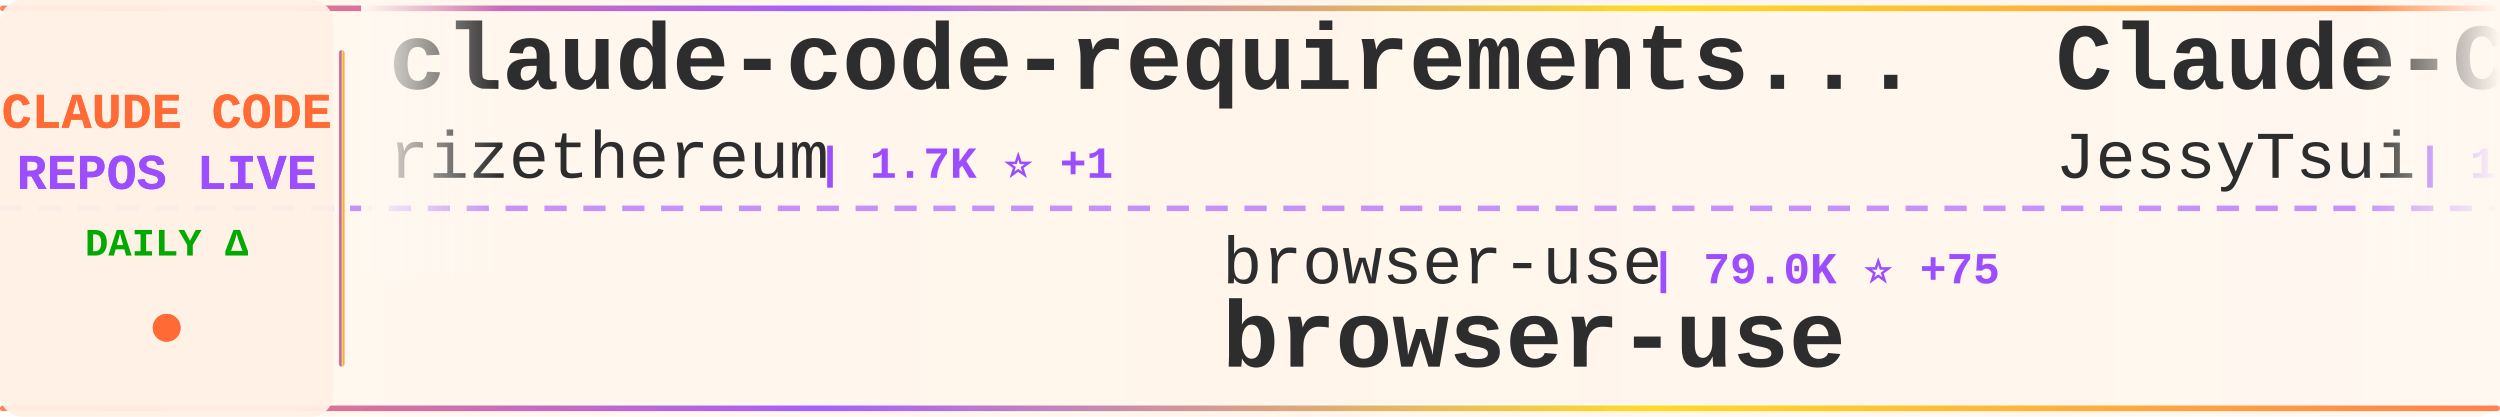
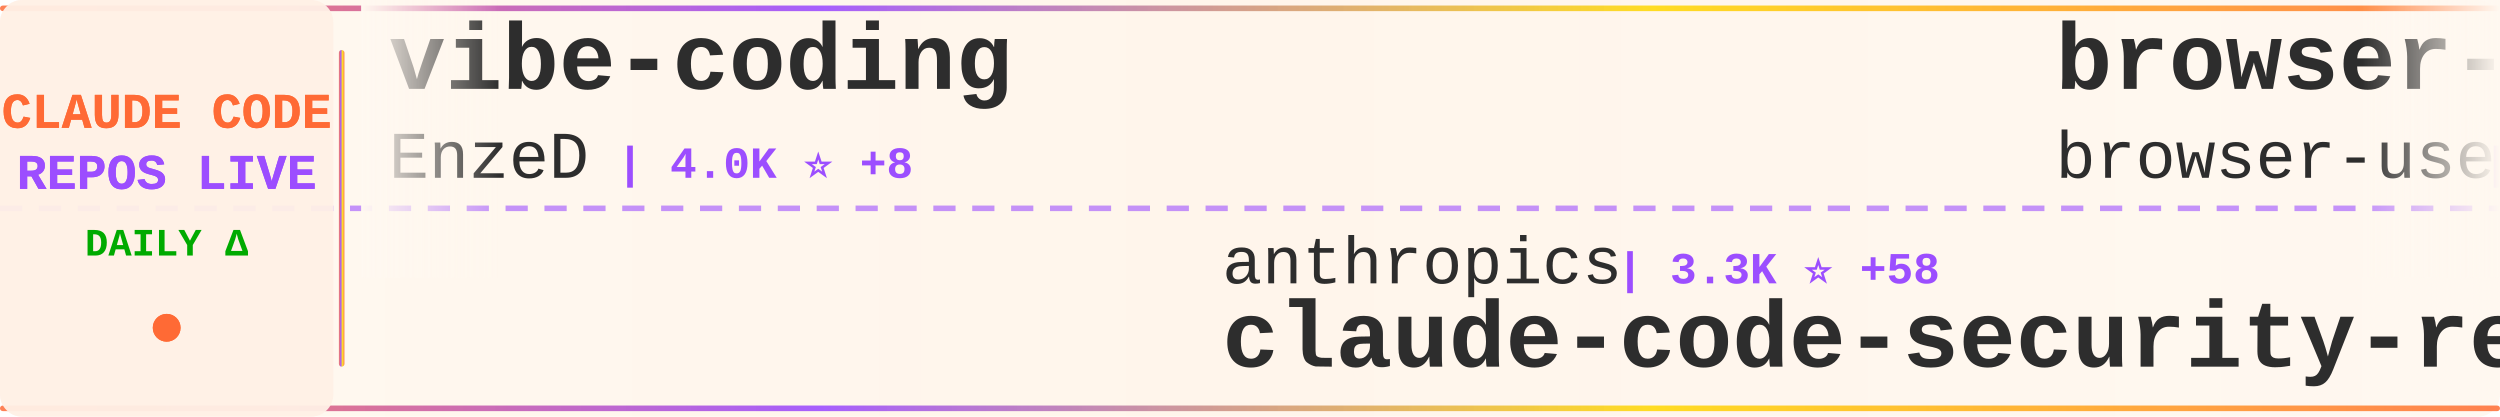
<svg xmlns="http://www.w3.org/2000/svg" width="900" height="150">
  <defs>
    <linearGradient id="tickerBg" x1="0%" y1="0%" x2="100%" y2="0%">
      <stop offset="0%" style="stop-color:#fff8f0;stop-opacity:0.98" />
      <stop offset="50%" style="stop-color:#fff5eb;stop-opacity:1" />
      <stop offset="100%" style="stop-color:#fff8f0;stop-opacity:0.98" />
    </linearGradient>
    <linearGradient id="borderGrad" x1="0%" y1="0%" x2="100%" y2="0%">
      <stop offset="0%" style="stop-color:#FF6B35;stop-opacity:0.85">
        <animate attributeName="stop-opacity" values="0.85;1;0.85" dur="2s" repeatCount="indefinite" />
      </stop>
      <stop offset="33%" style="stop-color:#9C4EFF;stop-opacity:0.9">
        <animate attributeName="stop-opacity" values="0.9;1;0.9" dur="2.2s" repeatCount="indefinite" />
      </stop>
      <stop offset="66%" style="stop-color:#FFD700;stop-opacity:0.85">
        <animate attributeName="stop-opacity" values="0.85;1;0.85" dur="1.8s" repeatCount="indefinite" />
      </stop>
      <stop offset="100%" style="stop-color:#FF6B35;stop-opacity:0.85">
        <animate attributeName="stop-opacity" values="0.85;1;0.85" dur="2s" repeatCount="indefinite" />
      </stop>
    </linearGradient>
    <filter id="textGlow">
      <feGaussianBlur stdDeviation="0.15" result="coloredBlur" />
      <feMerge>
        <feMergeNode in="coloredBlur" />
        <feMergeNode in="SourceGraphic" />
      </feMerge>
    </filter>
    <filter id="metricGlow">
      <feGaussianBlur stdDeviation="0.2" result="coloredBlur" />
      <feMerge>
        <feMergeNode in="coloredBlur" />
        <feMergeNode in="SourceGraphic" />
      </feMerge>
    </filter>
    <linearGradient id="leftFade" x1="0%" y1="0%" x2="100%" y2="0%">
      <stop offset="0%" style="stop-color:#fff8f0;stop-opacity:1" />
      <stop offset="100%" style="stop-color:#fff8f0;stop-opacity:0" />
    </linearGradient>
    <linearGradient id="rightFade" x1="0%" y1="0%" x2="100%" y2="0%">
      <stop offset="0%" style="stop-color:#fff8f0;stop-opacity:0" />
      <stop offset="100%" style="stop-color:#fff8f0;stop-opacity:1" />
    </linearGradient>
  </defs>
  <rect width="900" height="150" fill="url(#tickerBg)" rx="8" />
  <rect x="0" y="2" width="900" height="2" fill="url(#borderGrad)" rx="1" />
  <rect x="0" y="146" width="900" height="2" fill="url(#borderGrad)" rx="1" />
  <line x1="0" y1="75" x2="900" y2="75" stroke="#9C4EFF" stroke-width="2" stroke-dasharray="8 6" opacity="0.6" />
  <rect x="0" y="0" width="120" height="150" fill="#fff0e6" opacity="0.95" rx="8" />
  <text x="60" y="46" font-family="'Courier New', monospace" font-size="18" font-weight="bold" fill="#FF6B35" text-anchor="middle" filter="url(#textGlow)">
    CLAUDE CODE
  </text>
  <text x="60" y="68" font-family="'Courier New', monospace" font-size="18" font-weight="bold" fill="#9C4EFF" text-anchor="middle" filter="url(#textGlow)">
    REPOS LIVE
  </text>
  <text x="60" y="92" font-family="'Courier New', monospace" font-size="14" font-weight="bold" fill="#00aa00" text-anchor="middle">
    DAILY Δ
  </text>
  <circle cx="60" cy="118" r="5" fill="#FF6B35" filter="url(#metricGlow)">
    <animate attributeName="r" values="4;6;4" dur="1.5s" repeatCount="indefinite" />
    <animate attributeName="opacity" values="0.6;1;0.6" dur="1.5s" repeatCount="indefinite" />
  </circle>
  <rect x="122" y="18" width="2" height="114" fill="url(#borderGrad)" rx="1" />
  <clipPath id="tickerClip">
    <rect x="130" y="0" width="770" height="150" />
  </clipPath>
  <g clip-path="url(#tickerClip)">
    <g id="tickerItems">
      <animateTransform attributeName="transform" attributeType="XML" type="translate" from="0 0" to="-3000 0" dur="54s" repeatCount="indefinite" />
      <g transform="translate(0, 0)">
-         <text x="140" y="32" font-family="'Courier New', monospace" font-size="34" font-weight="bold" fill="#2d2d2d">claude-code-requirements...</text>
-         <text x="140" y="64" font-family="'Courier New', monospace" font-size="24" font-weight="normal" fill="#2d2d2d" opacity="1.0">rizethereum</text>
-         <text x="294" y="64" font-family="'Courier New', monospace" font-size="16" font-weight="bold" fill="#9C4EFF"> | 1.7K ⭐ +1</text>
+         <text x="140" y="32" font-family="'Courier New', monospace" font-size="34" font-weight="bold" fill="#2d2d2d">vibe-coding</text>
+         <text x="140" y="64" font-family="'Courier New', monospace" font-size="24" font-weight="normal" fill="#2d2d2d" opacity="1.0">EnzeD</text>
+         <text x="222" y="64" font-family="'Courier New', monospace" font-size="16" font-weight="bold" fill="#9C4EFF"> | 4.0K ⭐ +8</text>
      </g>
      <g transform="translate(300, 0)">
-         <text x="140" y="102" font-family="'Courier New', monospace" font-size="24" font-weight="normal" fill="#2d2d2d" opacity="1.0">browser-use</text>
-         <text x="294" y="102" font-family="'Courier New', monospace" font-size="16" font-weight="bold" fill="#9C4EFF"> | 79.0K ⭐ +75</text>
-         <text x="140" y="132" font-family="'Courier New', monospace" font-size="34" font-weight="bold" fill="#2d2d2d">browser-use</text>
+         <text x="140" y="102" font-family="'Courier New', monospace" font-size="24" font-weight="normal" fill="#2d2d2d" opacity="1.0">anthropics</text>
+         <text x="282" y="102" font-family="'Courier New', monospace" font-size="16" font-weight="bold" fill="#9C4EFF"> | 3.3K ⭐ +58</text>
+         <text x="140" y="132" font-family="'Courier New', monospace" font-size="34" font-weight="bold" fill="#2d2d2d">claude-code-security-rev...</text>
      </g>
      <g transform="translate(600, 0)">
-         <text x="140" y="32" font-family="'Courier New', monospace" font-size="34" font-weight="bold" fill="#2d2d2d">Claude-Code-Remote</text>
-         <text x="140" y="64" font-family="'Courier New', monospace" font-size="24" font-weight="normal" fill="#2d2d2d" opacity="1.0">JessyTsui</text>
-         <text x="270" y="64" font-family="'Courier New', monospace" font-size="16" font-weight="bold" fill="#9C4EFF"> | 1.1K ⭐ +8</text>
+         <text x="140" y="32" font-family="'Courier New', monospace" font-size="34" font-weight="bold" fill="#2d2d2d">browser-use</text>
+         <text x="140" y="64" font-family="'Courier New', monospace" font-size="24" font-weight="normal" fill="#2d2d2d" opacity="1.0">browser-use</text>
+         <text x="294" y="64" font-family="'Courier New', monospace" font-size="16" font-weight="bold" fill="#9C4EFF"> | 79.0K ⭐ +77</text>
      </g>
      <g transform="translate(900, 0)">
-         <text x="140" y="102" font-family="'Courier New', monospace" font-size="24" font-weight="normal" fill="#2d2d2d" opacity="1.0">anthropics</text>
-         <text x="282" y="102" font-family="'Courier New', monospace" font-size="16" font-weight="bold" fill="#9C4EFF"> | 5.0K ⭐ +26</text>
-         <text x="140" y="132" font-family="'Courier New', monospace" font-size="34" font-weight="bold" fill="#2d2d2d">claude-agent-sdk-python</text>
+         <text x="140" y="102" font-family="'Courier New', monospace" font-size="24" font-weight="normal" fill="#2d2d2d" opacity="1.0">zebbern</text>
+         <text x="246" y="102" font-family="'Courier New', monospace" font-size="16" font-weight="bold" fill="#9C4EFF"> | 3.5K ⭐ +9</text>
+         <text x="140" y="132" font-family="'Courier New', monospace" font-size="34" font-weight="bold" fill="#2d2d2d">claude-code-guide</text>
      </g>
      <g transform="translate(1200, 0)">
-         <text x="140" y="32" font-family="'Courier New', monospace" font-size="34" font-weight="bold" fill="#2d2d2d">claude-code-base-action</text>
+         <text x="140" y="32" font-family="'Courier New', monospace" font-size="34" font-weight="bold" fill="#2d2d2d">claude-plugins-official</text>
        <text x="140" y="64" font-family="'Courier New', monospace" font-size="24" font-weight="normal" fill="#2d2d2d" opacity="1.0">anthropics</text>
-         <text x="282" y="64" font-family="'Courier New', monospace" font-size="16" font-weight="bold" fill="#9C4EFF"> | 588 ⭐ +2</text>
+         <text x="282" y="64" font-family="'Courier New', monospace" font-size="16" font-weight="bold" fill="#9C4EFF"> | 8.4K ⭐ +84</text>
      </g>
      <g transform="translate(1500, 0)">
-         <text x="140" y="102" font-family="'Courier New', monospace" font-size="24" font-weight="normal" fill="#2d2d2d" opacity="1.0">darcyegb</text>
-         <text x="258" y="102" font-family="'Courier New', monospace" font-size="16" font-weight="bold" fill="#9C4EFF"> | 567 ⭐ +3</text>
-         <text x="140" y="132" font-family="'Courier New', monospace" font-size="34" font-weight="bold" fill="#2d2d2d">ClaudeCodeAgents</text>
+         <text x="140" y="102" font-family="'Courier New', monospace" font-size="24" font-weight="normal" fill="#2d2d2d" opacity="1.0">pchalasani</text>
+         <text x="282" y="102" font-family="'Courier New', monospace" font-size="16" font-weight="bold" fill="#9C4EFF"> | 1.5K ⭐ +6</text>
+         <text x="140" y="132" font-family="'Courier New', monospace" font-size="34" font-weight="bold" fill="#2d2d2d">claude-code-tools</text>
      </g>
      <g transform="translate(1800, 0)">
-         <text x="140" y="32" font-family="'Courier New', monospace" font-size="34" font-weight="bold" fill="#2d2d2d">Claude-Code-Workflow</text>
-         <text x="140" y="64" font-family="'Courier New', monospace" font-size="24" font-weight="normal" fill="#2d2d2d" opacity="1.0">catlog22</text>
-         <text x="258" y="64" font-family="'Courier New', monospace" font-size="16" font-weight="bold" fill="#9C4EFF"> | 1.3K ⭐ +10</text>
+         <text x="140" y="32" font-family="'Courier New', monospace" font-size="34" font-weight="bold" fill="#2d2d2d">superpowers</text>
+         <text x="140" y="64" font-family="'Courier New', monospace" font-size="24" font-weight="normal" fill="#2d2d2d" opacity="1.0">obra</text>
+         <text x="210" y="64" font-family="'Courier New', monospace" font-size="16" font-weight="bold" fill="#9C4EFF"> | 61.9K ⭐ +1.4K</text>
      </g>
      <g transform="translate(2100, 0)">
-         <text x="140" y="102" font-family="'Courier New', monospace" font-size="24" font-weight="normal" fill="#2d2d2d" opacity="1.0">Pimzino</text>
-         <text x="246" y="102" font-family="'Courier New', monospace" font-size="16" font-weight="bold" fill="#9C4EFF"> | 3.4K ⭐ +12</text>
-         <text x="140" y="132" font-family="'Courier New', monospace" font-size="34" font-weight="bold" fill="#2d2d2d">claude-code-spec-workflo...</text>
+         <text x="140" y="102" font-family="'Courier New', monospace" font-size="24" font-weight="normal" fill="#2d2d2d" opacity="1.0">zhukunpenglinyutong</text>
+         <text x="390" y="102" font-family="'Courier New', monospace" font-size="16" font-weight="bold" fill="#9C4EFF"> | 1.3K ⭐ +22</text>
+         <text x="140" y="132" font-family="'Courier New', monospace" font-size="34" font-weight="bold" fill="#2d2d2d">idea-claude-code-gui</text>
      </g>
      <g transform="translate(2400, 0)">
-         <text x="140" y="32" font-family="'Courier New', monospace" font-size="34" font-weight="bold" fill="#2d2d2d">claude-code</text>
-         <text x="140" y="64" font-family="'Courier New', monospace" font-size="24" font-weight="normal" fill="#2d2d2d" opacity="1.0">laravel</text>
-         <text x="246" y="64" font-family="'Courier New', monospace" font-size="16" font-weight="bold" fill="#9C4EFF"> | 504 ⭐</text>
+         <text x="140" y="32" font-family="'Courier New', monospace" font-size="34" font-weight="bold" fill="#2d2d2d">context7</text>
+         <text x="140" y="64" font-family="'Courier New', monospace" font-size="24" font-weight="normal" fill="#2d2d2d" opacity="1.0">upstash</text>
+         <text x="246" y="64" font-family="'Courier New', monospace" font-size="16" font-weight="bold" fill="#9C4EFF"> | 46.9K ⭐ +154</text>
      </g>
      <g transform="translate(2700, 0)">
-         <text x="140" y="102" font-family="'Courier New', monospace" font-size="24" font-weight="normal" fill="#2d2d2d" opacity="1.0">code-yeongyu</text>
-         <text x="306" y="102" font-family="'Courier New', monospace" font-size="16" font-weight="bold" fill="#9C4EFF"> | 34.3K ⭐ +442</text>
-         <text x="140" y="132" font-family="'Courier New', monospace" font-size="34" font-weight="bold" fill="#2d2d2d">oh-my-opencode</text>
+         <text x="140" y="102" font-family="'Courier New', monospace" font-size="24" font-weight="normal" fill="#2d2d2d" opacity="1.0">jarrodwatts</text>
+         <text x="294" y="102" font-family="'Courier New', monospace" font-size="16" font-weight="bold" fill="#9C4EFF"> | 945 ⭐ +1</text>
+         <text x="140" y="132" font-family="'Courier New', monospace" font-size="34" font-weight="bold" fill="#2d2d2d">claude-code-config</text>
      </g>
      <g transform="translate(3000, 0)">
-         <text x="140" y="32" font-family="'Courier New', monospace" font-size="34" font-weight="bold" fill="#2d2d2d">claude-code-requirements...</text>
-         <text x="140" y="64" font-family="'Courier New', monospace" font-size="24" font-weight="normal" fill="#2d2d2d" opacity="1.0">rizethereum</text>
-         <text x="294" y="64" font-family="'Courier New', monospace" font-size="16" font-weight="bold" fill="#9C4EFF"> | 1.7K ⭐ +1</text>
+         <text x="140" y="32" font-family="'Courier New', monospace" font-size="34" font-weight="bold" fill="#2d2d2d">vibe-coding</text>
+         <text x="140" y="64" font-family="'Courier New', monospace" font-size="24" font-weight="normal" fill="#2d2d2d" opacity="1.0">EnzeD</text>
+         <text x="222" y="64" font-family="'Courier New', monospace" font-size="16" font-weight="bold" fill="#9C4EFF"> | 4.0K ⭐ +8</text>
      </g>
      <g transform="translate(3300, 0)">
-         <text x="140" y="102" font-family="'Courier New', monospace" font-size="24" font-weight="normal" fill="#2d2d2d" opacity="1.0">browser-use</text>
-         <text x="294" y="102" font-family="'Courier New', monospace" font-size="16" font-weight="bold" fill="#9C4EFF"> | 79.0K ⭐ +75</text>
-         <text x="140" y="132" font-family="'Courier New', monospace" font-size="34" font-weight="bold" fill="#2d2d2d">browser-use</text>
+         <text x="140" y="102" font-family="'Courier New', monospace" font-size="24" font-weight="normal" fill="#2d2d2d" opacity="1.0">anthropics</text>
+         <text x="282" y="102" font-family="'Courier New', monospace" font-size="16" font-weight="bold" fill="#9C4EFF"> | 3.3K ⭐ +58</text>
+         <text x="140" y="132" font-family="'Courier New', monospace" font-size="34" font-weight="bold" fill="#2d2d2d">claude-code-security-rev...</text>
      </g>
      <g transform="translate(3600, 0)">
-         <text x="140" y="32" font-family="'Courier New', monospace" font-size="34" font-weight="bold" fill="#2d2d2d">Claude-Code-Remote</text>
-         <text x="140" y="64" font-family="'Courier New', monospace" font-size="24" font-weight="normal" fill="#2d2d2d" opacity="1.0">JessyTsui</text>
-         <text x="270" y="64" font-family="'Courier New', monospace" font-size="16" font-weight="bold" fill="#9C4EFF"> | 1.1K ⭐ +8</text>
+         <text x="140" y="32" font-family="'Courier New', monospace" font-size="34" font-weight="bold" fill="#2d2d2d">browser-use</text>
+         <text x="140" y="64" font-family="'Courier New', monospace" font-size="24" font-weight="normal" fill="#2d2d2d" opacity="1.0">browser-use</text>
+         <text x="294" y="64" font-family="'Courier New', monospace" font-size="16" font-weight="bold" fill="#9C4EFF"> | 79.0K ⭐ +77</text>
      </g>
      <g transform="translate(3900, 0)">
-         <text x="140" y="102" font-family="'Courier New', monospace" font-size="24" font-weight="normal" fill="#2d2d2d" opacity="1.0">anthropics</text>
-         <text x="282" y="102" font-family="'Courier New', monospace" font-size="16" font-weight="bold" fill="#9C4EFF"> | 5.0K ⭐ +26</text>
-         <text x="140" y="132" font-family="'Courier New', monospace" font-size="34" font-weight="bold" fill="#2d2d2d">claude-agent-sdk-python</text>
+         <text x="140" y="102" font-family="'Courier New', monospace" font-size="24" font-weight="normal" fill="#2d2d2d" opacity="1.0">zebbern</text>
+         <text x="246" y="102" font-family="'Courier New', monospace" font-size="16" font-weight="bold" fill="#9C4EFF"> | 3.5K ⭐ +9</text>
+         <text x="140" y="132" font-family="'Courier New', monospace" font-size="34" font-weight="bold" fill="#2d2d2d">claude-code-guide</text>
      </g>
    </g>
  </g>
  <rect x="130" y="0" width="50" height="100" fill="url(#leftFade)" />
  <rect x="850" y="0" width="50" height="100" fill="url(#rightFade)" />
</svg>
